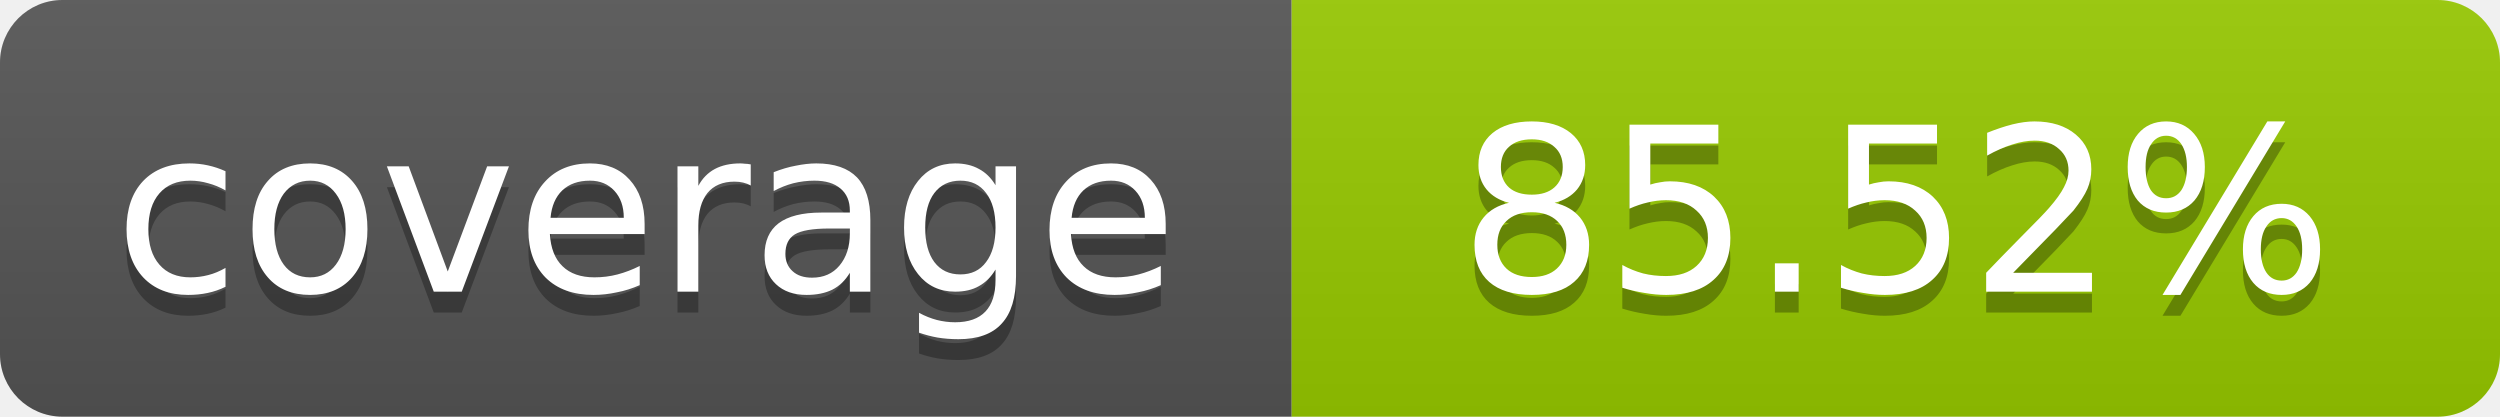
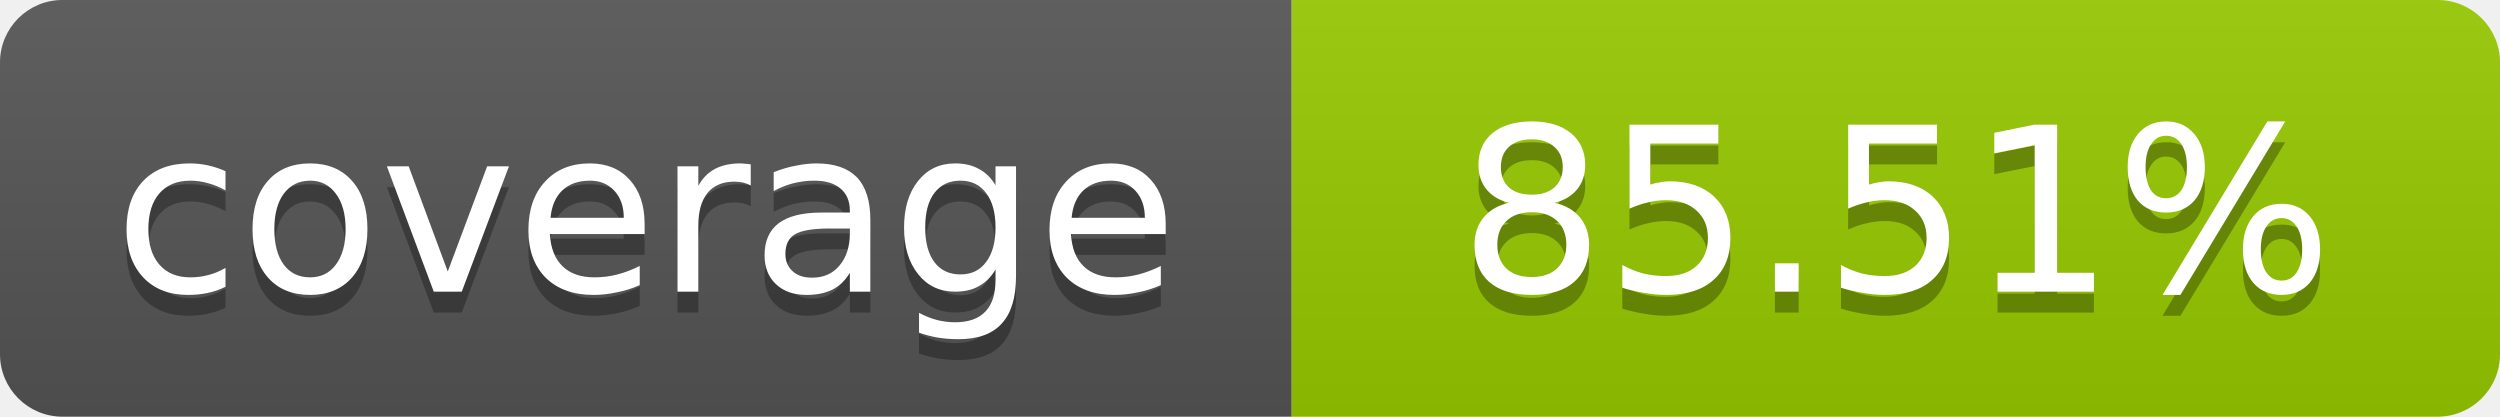
- <svg xmlns="http://www.w3.org/2000/svg" width="120" height="20" role="img" aria-label="coverage: 85.52%">
+ <svg xmlns="http://www.w3.org/2000/svg" width="120" height="20" role="img" aria-label="coverage: 85.51%">
  <linearGradient id="s" x2="0" y2="100%">
    <stop offset="0" stop-color="#bbb" stop-opacity=".1" />
    <stop offset="1" stop-opacity=".1" />
  </linearGradient>
  <clipPath id="r">
    <rect width="120" height="20" rx="3" fill="#fff" />
  </clipPath>
  <g clip-path="url(#r)">
    <rect width="62" height="20" fill="#555" />
    <rect x="62" width="58" height="20" fill="#97CA00" />
    <rect width="120" height="20" fill="url(#s)" />
  </g>
  <g fill="#fff" text-anchor="middle" font-family="Verdana,Geneva,DejaVu Sans,sans-serif" font-size="11">
    <text x="31" y="15" fill="#010101" fill-opacity=".3">coverage</text>
    <text x="31" y="14">coverage</text>
-     <text x="91" y="15" fill="#010101" fill-opacity=".3">85.52%</text>
-     <text x="91" y="14">85.52%</text>
+     <text x="91" y="15" fill="#010101" fill-opacity=".3">85.51%</text>
+     <text x="91" y="14">85.51%</text>
  </g>
</svg>
